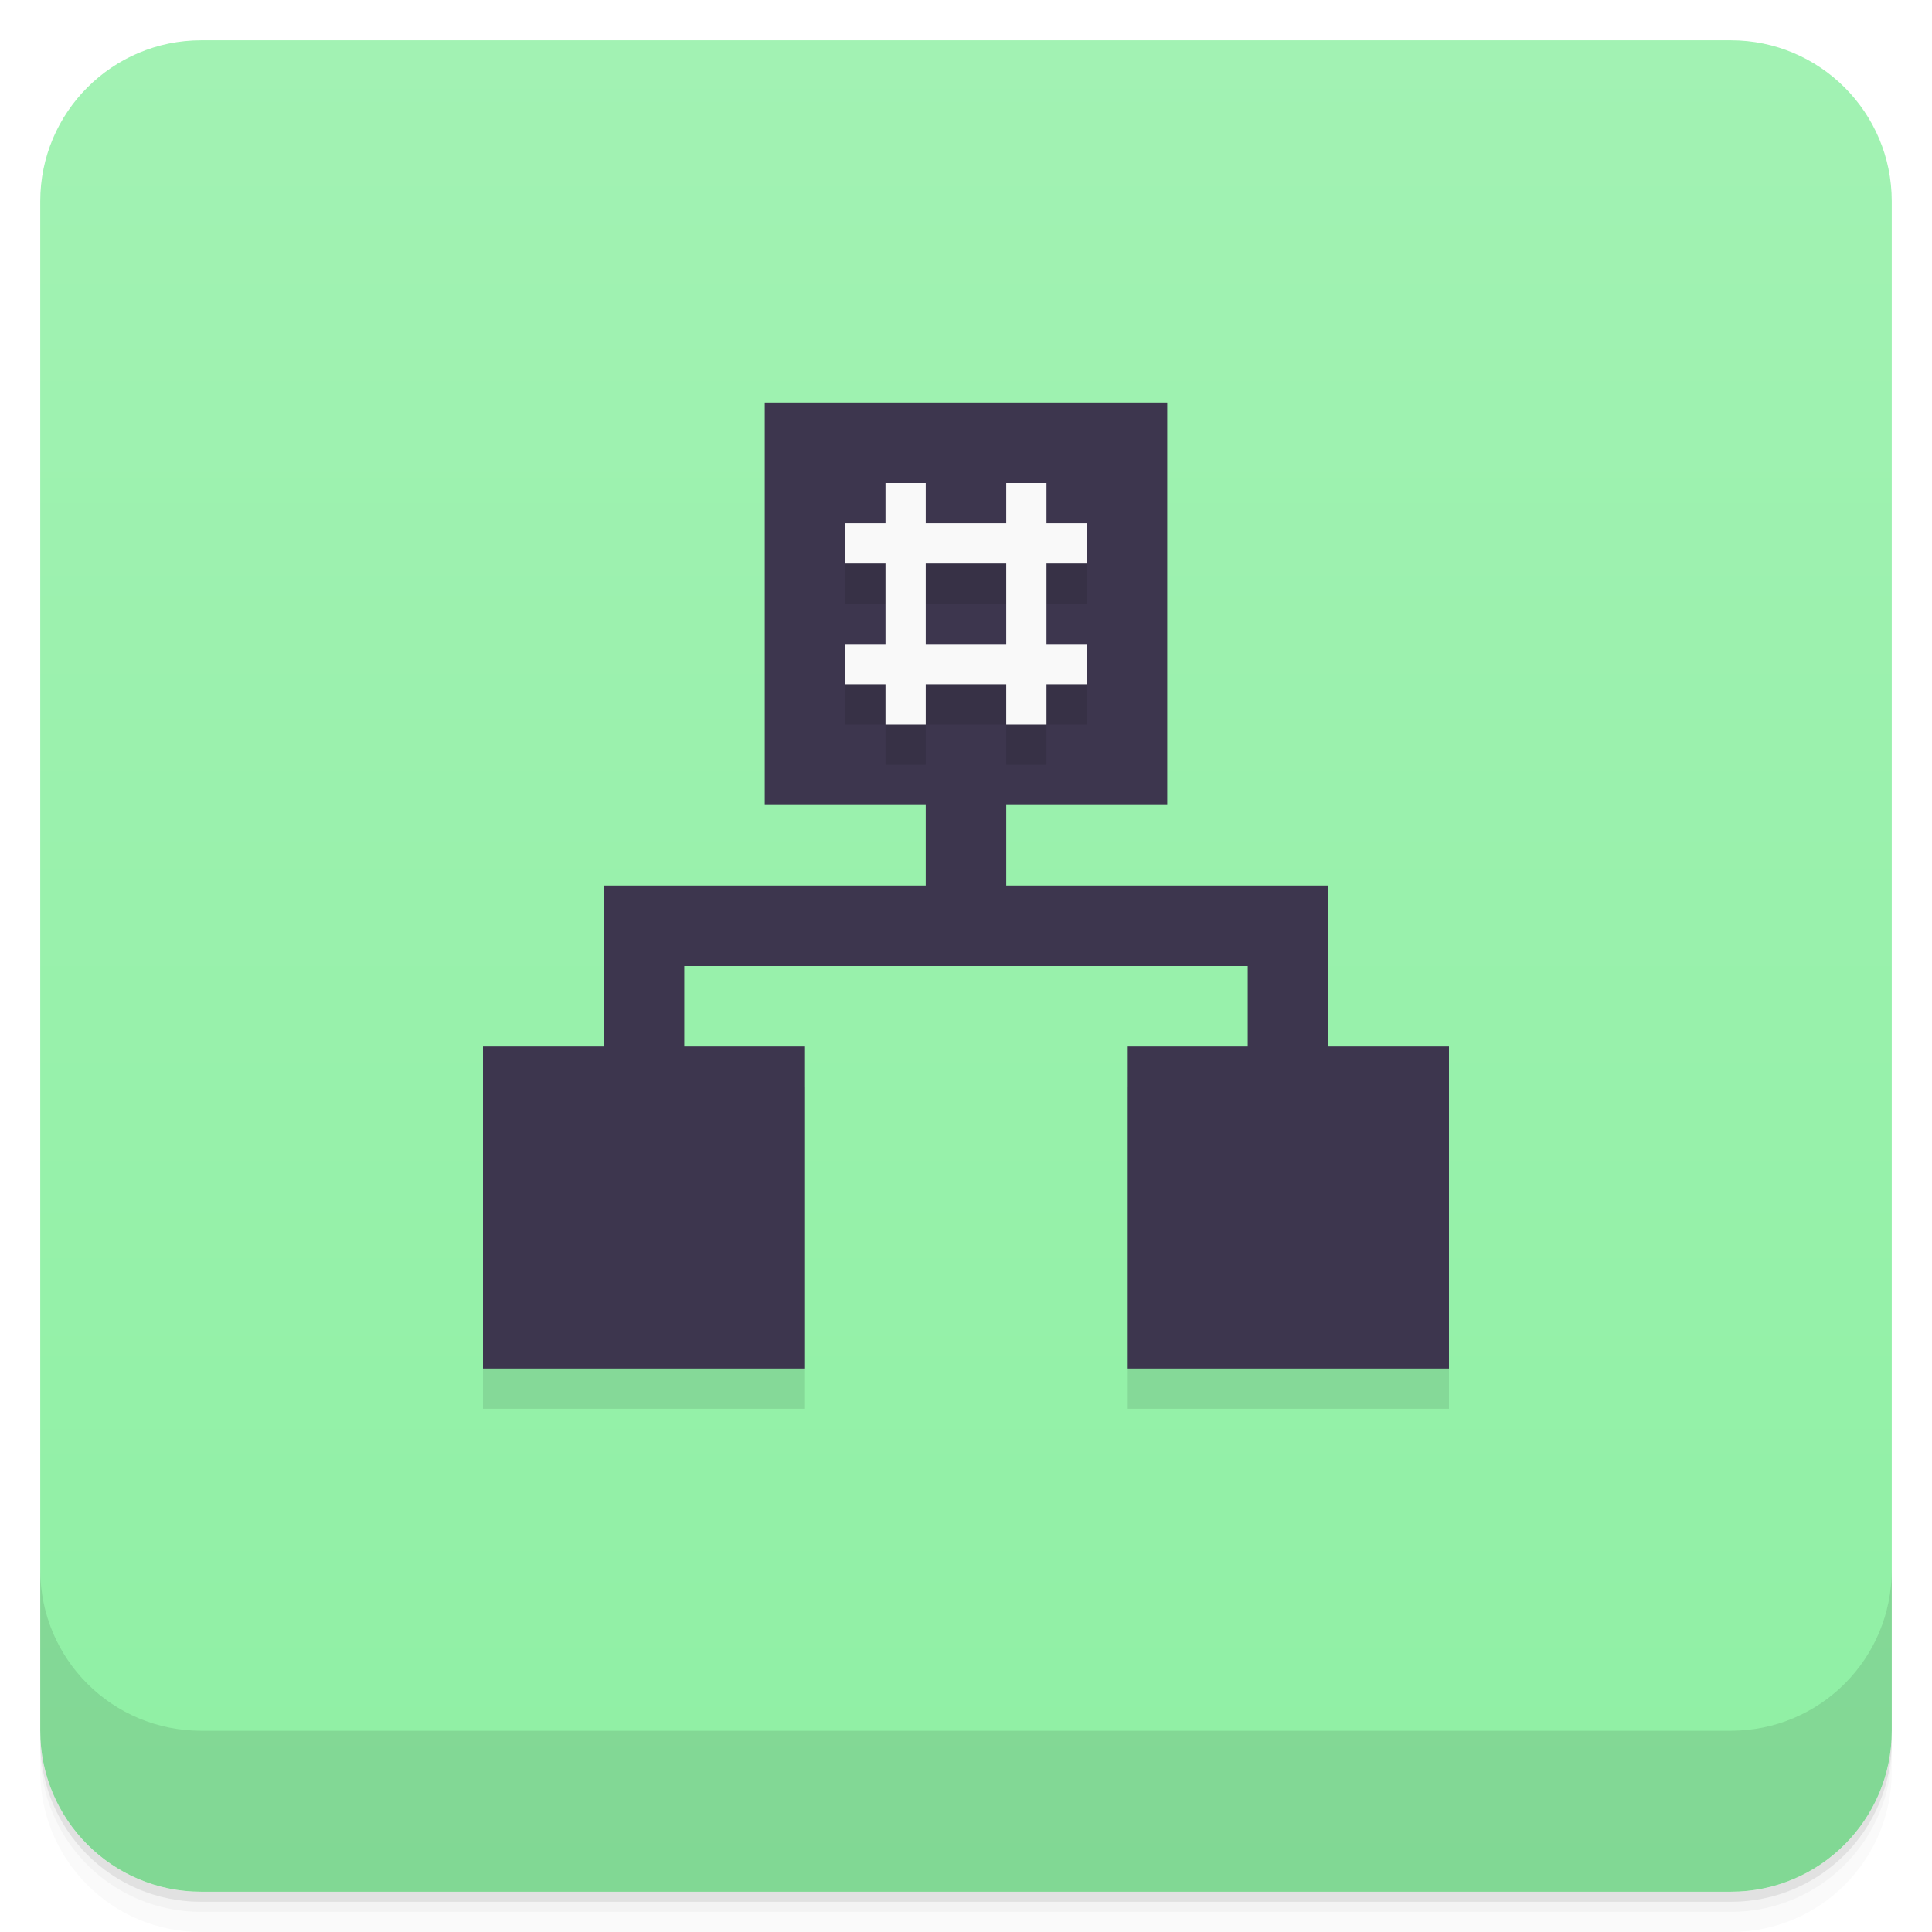
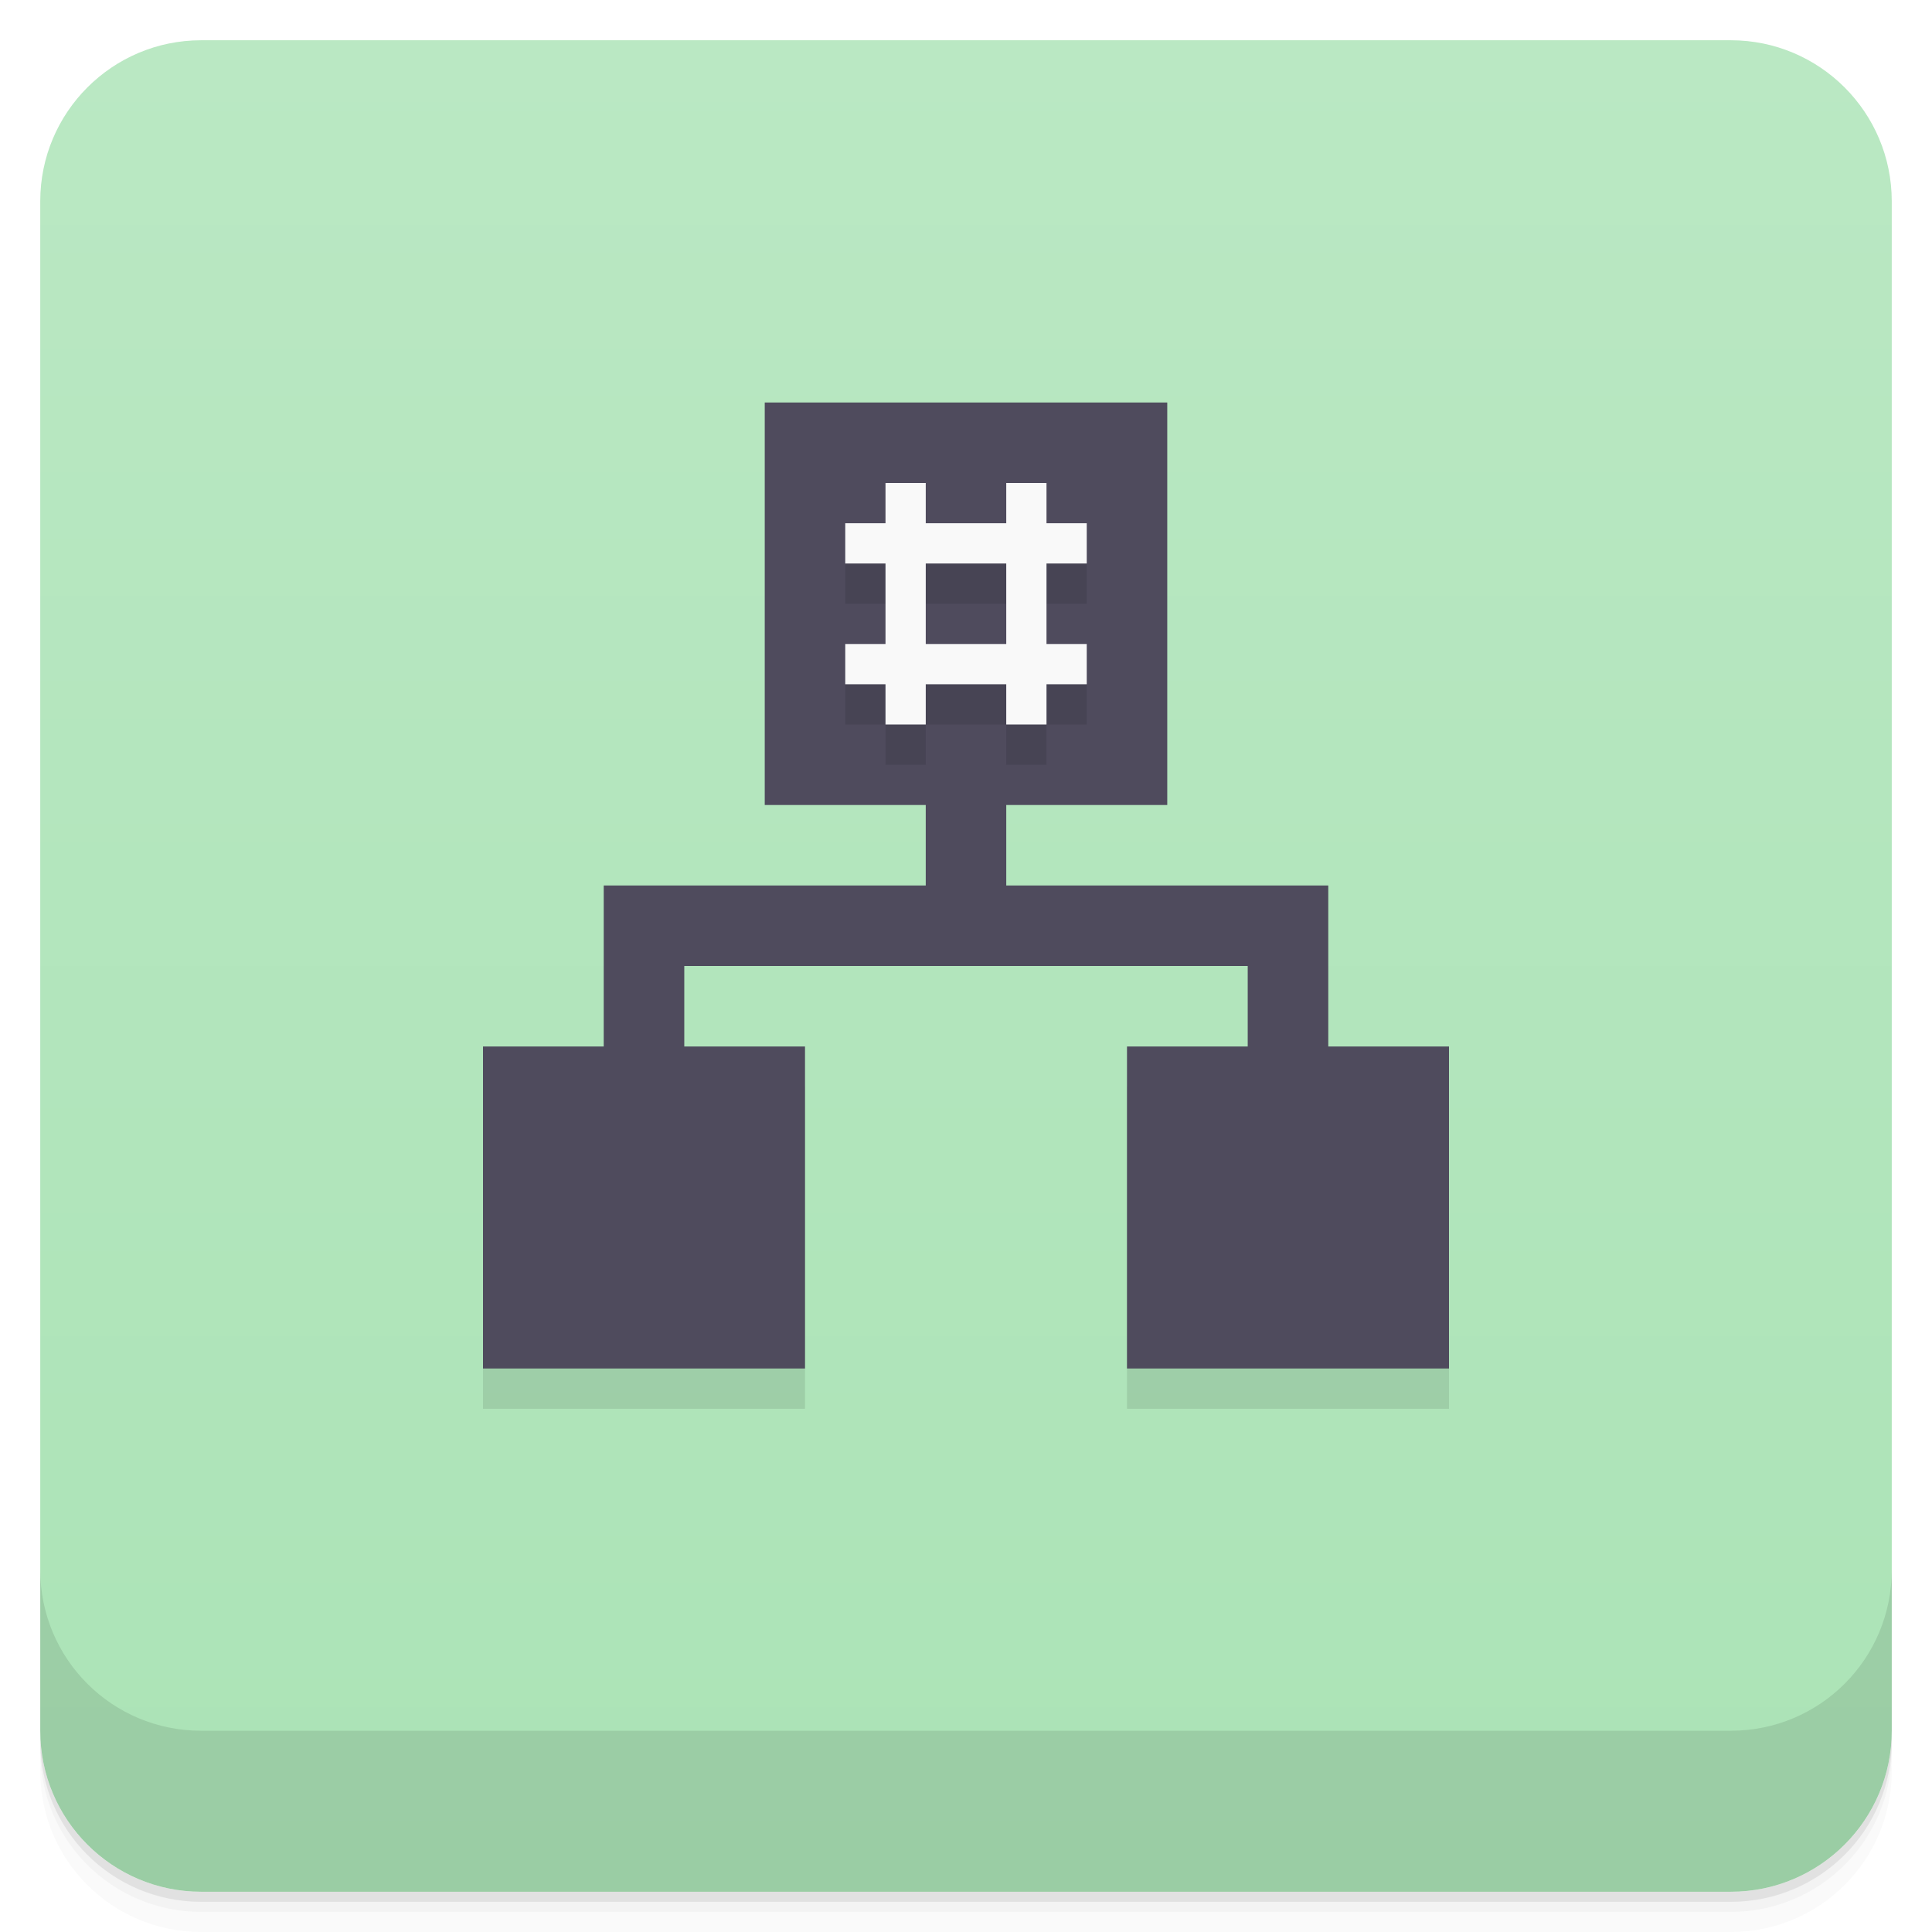
<svg xmlns="http://www.w3.org/2000/svg" version="1.1" viewBox="0 0 48 48">
  <defs>
    <linearGradient id="bg" x2="0" y1="1" y2="47" gradientUnits="userSpaceOnUse">
-       <stop style="stop-color:#a2f2b3" offset="0" />
-       <stop style="stop-color:#8ff0a4" offset="1" />
+       <stop style="stop-color:#bae8c3" offset="0" />
+       <stop style="stop-color:#abe3b6" offset="1" />
    </linearGradient>
  </defs>
  <path d="m1 43v0.25c0 2.216 1.784 4 4 4h38c2.216 0 4-1.784 4-4v-0.25c0 2.216-1.784 4-4 4h-38c-2.216 0-4-1.784-4-4zm0 0.5v0.5c0 2.216 1.784 4 4 4h38c2.216 0 4-1.784 4-4v-0.5c0 2.216-1.784 4-4 4h-38c-2.216 0-4-1.784-4-4z" style="opacity:.02" />
  <path d="m1 43.25v0.25c0 2.216 1.784 4 4 4h38c2.216 0 4-1.784 4-4v-0.25c0 2.216-1.784 4-4 4h-38c-2.216 0-4-1.784-4-4z" style="opacity:.05" />
  <path d="m1 43v0.25c0 2.216 1.784 4 4 4h38c2.216 0 4-1.784 4-4v-0.25c0 2.216-1.784 4-4 4h-38c-2.216 0-4-1.784-4-4z" style="opacity:.1" />
  <rect x="1" y="1" width="46" height="46" rx="4" style="fill:url(#bg)" />
  <path d="m1 39v4c0 2.216 1.784 4 4 4h38c2.216 0 4-1.784 4-4v-4c0 2.216-1.784 4-4 4h-38c-2.216 0-4-1.784-4-4z" style="opacity:.1" />
-   <path d="m20 11v8h3v3h-8v5h-3v8h8v-8h-3v-3h14v3h-3v8h8v-8h-3v-5h-8v-3h3v-8z" style="opacity:.1;paint-order:normal" />
-   <path d="m19 10v10h4v2h-8v4h-3v8h8v-8h-3v-2h14v2h-3v8h8v-8h-3v-4h-8v-2h4v-10z" style="fill:#3d364e;paint-order:normal" />
-   <path d="m22 13v1h-1v1h1v2h-1v1h1v1h1v-1h2v1h1v-1h1v-1h-1v-2h1v-1h-1v-1h-1v1h-2v-1zm1 2h2v2h-2z" style="opacity:.1;paint-order:normal" />
-   <path d="m22 12v1h-1v1h1v2h-1v1h1v1h1v-1h2v1h1v-1h1v-1h-1v-2h1v-1h-1v-1h-1v1h-2v-1zm1 2h2v2h-2z" style="fill:#f9f9f9;paint-order:normal" />
+   <path d="m20 11v8h3v3h-8v5h-3v8h8v-8h-3v-3h14v3h-3v8h8v-8h-3v-5h-8v-3h3v-8z" style="opacity:.1" />
+   <path d="m19 10v10h4v2h-8v4h-3v8h8v-8h-3v-2h14v2h-3v8h8v-8h-3v-4h-8v-2h4v-10z" style="fill:#4f4b5d" />
+   <path d="m22 13v1h-1v1h1v2h-1v1h1v1h1v-1h2v1h1v-1h1v-1h-1v-2h1v-1h-1v-1h-1v1h-2v-1zm1 2h2v2h-2z" style="opacity:.1" />
+   <path d="m22 12v1h-1v1h1v2h-1v1h1v1h1v-1h2v1h1v-1h1v-1h-1v-2h1v-1h-1v-1h-1v1h-2v-1zm1 2h2v2h-2z" style="fill:#f9f9f9" />
</svg>
